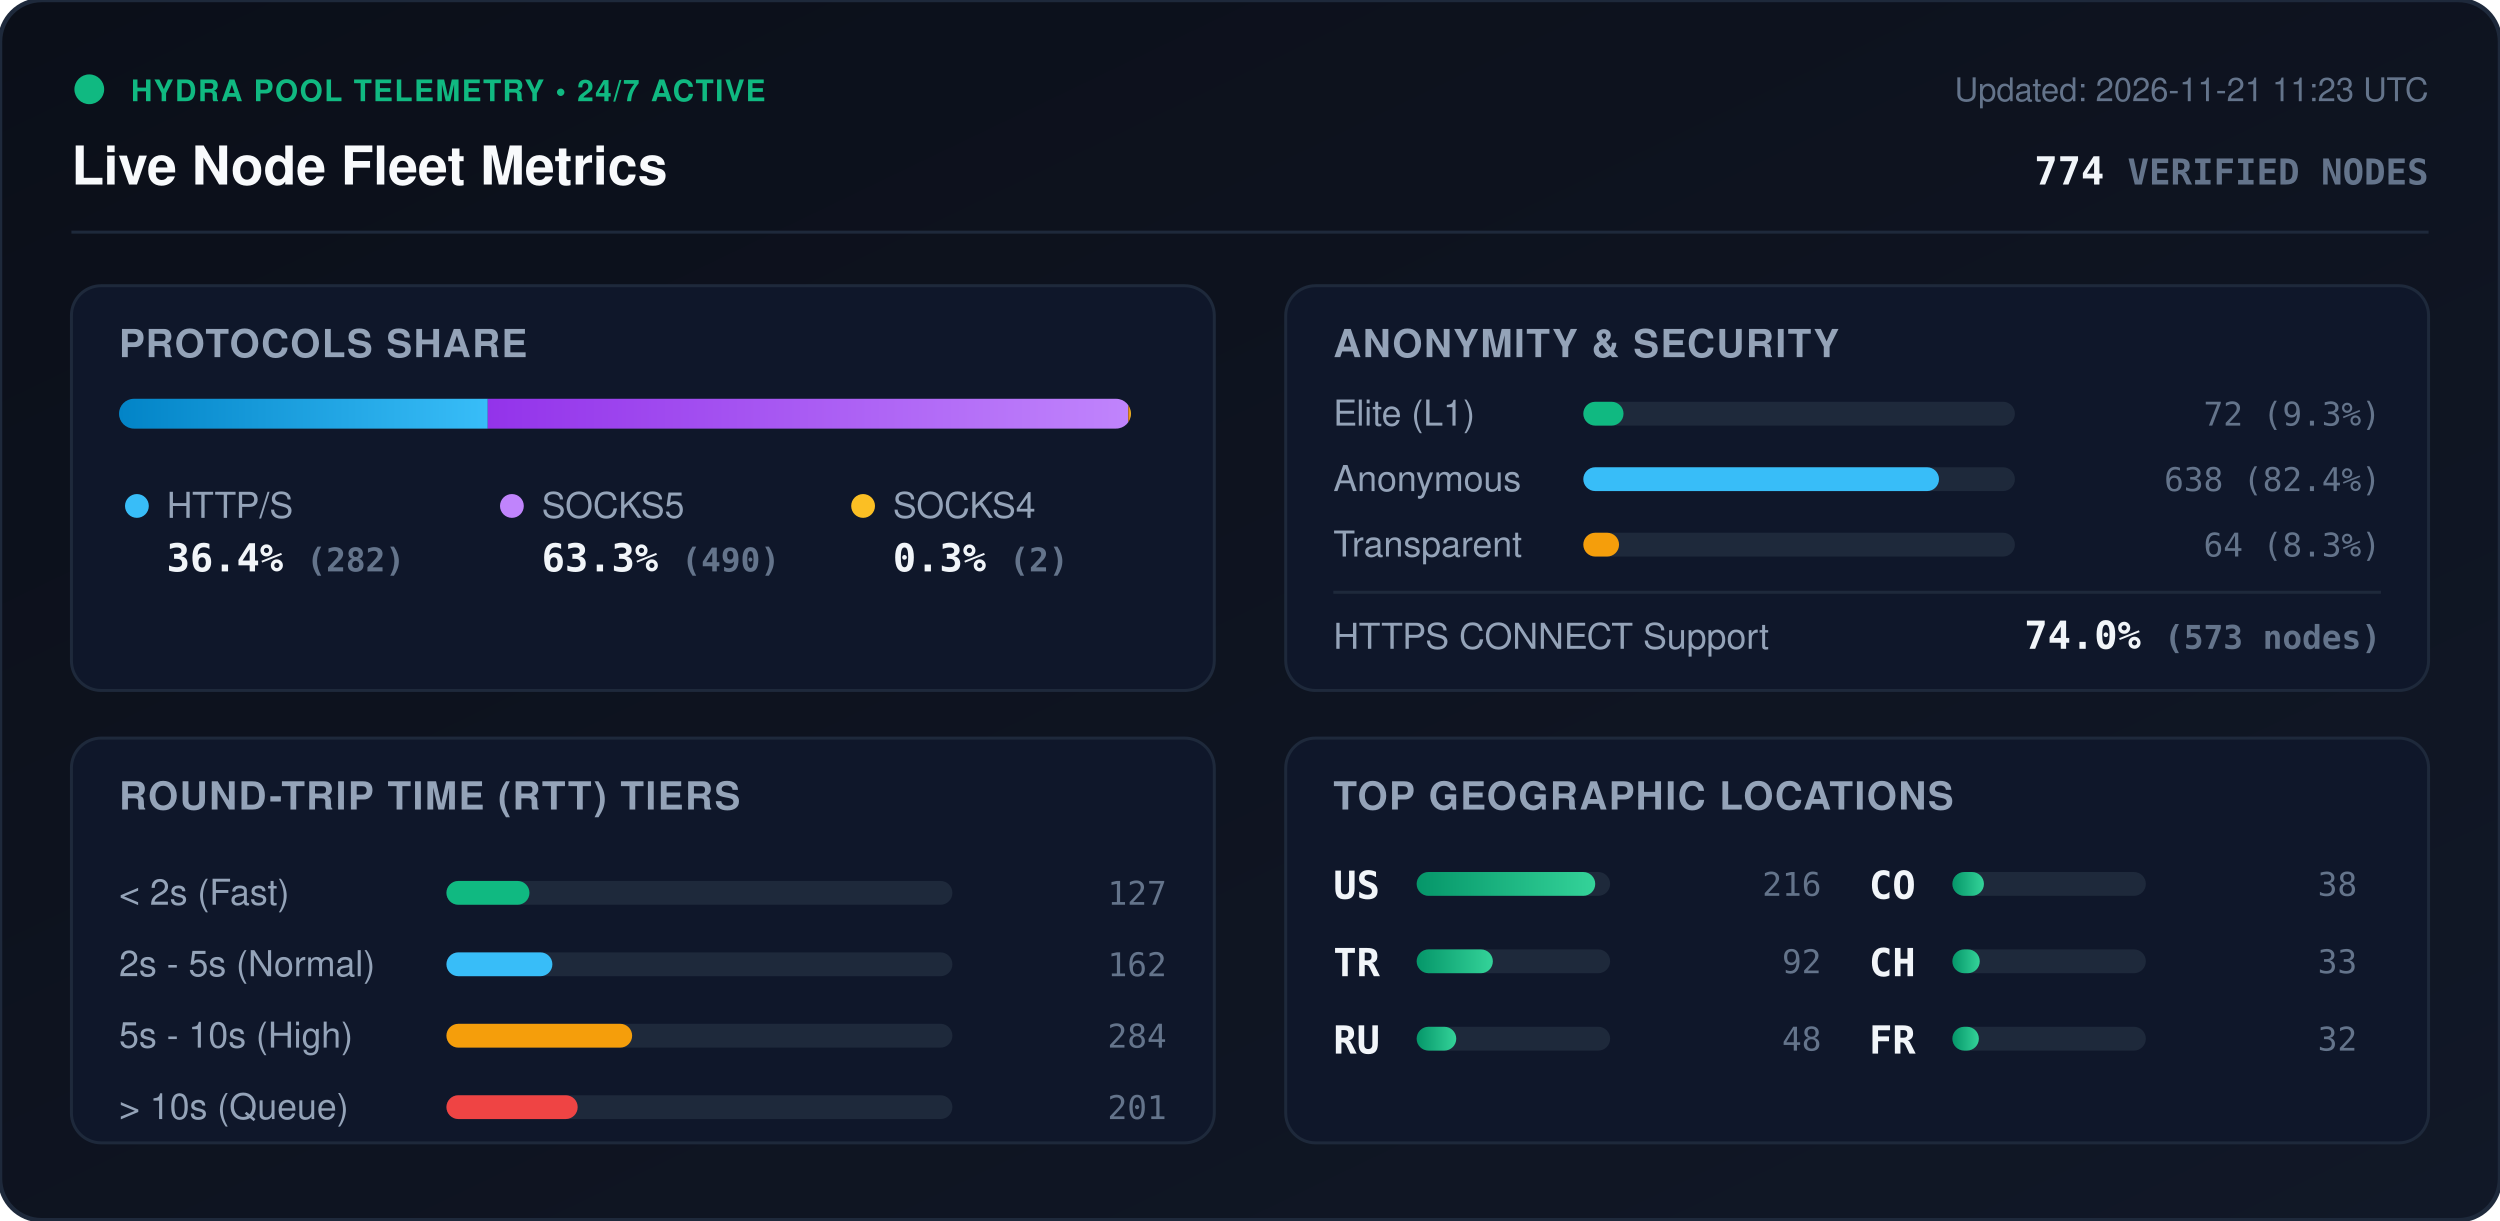
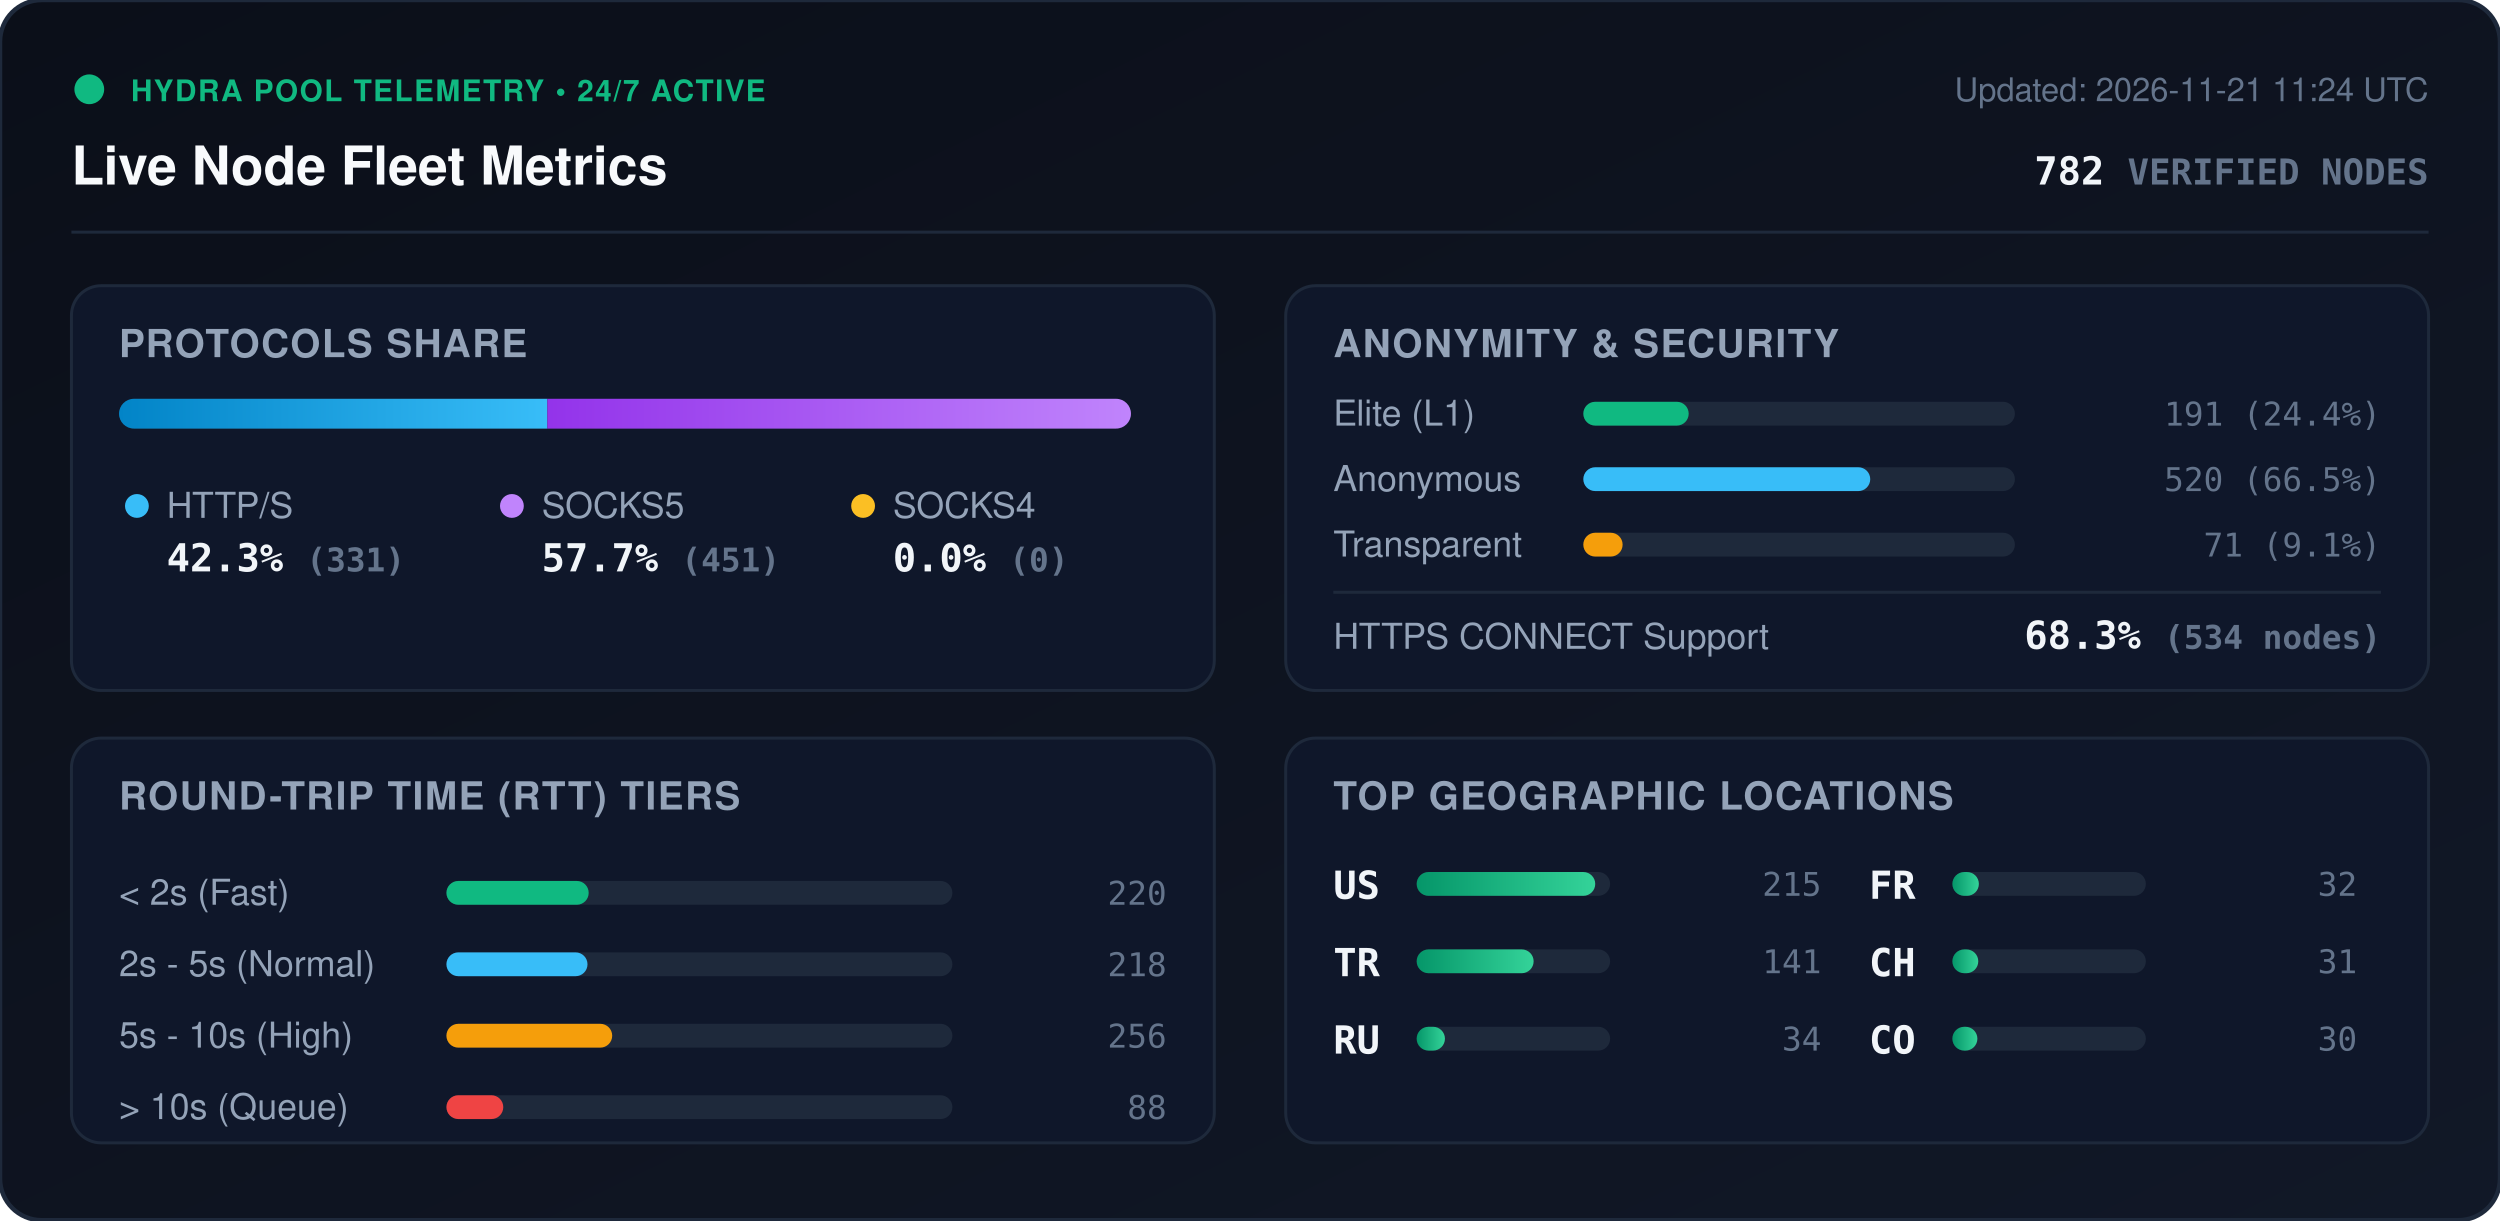
<svg xmlns="http://www.w3.org/2000/svg" viewBox="0 0 840 410" width="840" height="410" style="max-width: 100%; height: auto;">
  <defs>
    <linearGradient id="bg" x1="0%" y1="0%" x2="100%" y2="100%">
      <stop offset="0%" stop-color="#0b0f19" />
      <stop offset="100%" stop-color="#111827" />
    </linearGradient>
    <linearGradient id="bar-http" x1="0%" y1="0%" x2="100%" y2="0%">
      <stop offset="0%" stop-color="#0284c7" />
      <stop offset="100%" stop-color="#38bdf8" />
    </linearGradient>
    <linearGradient id="bar-socks5" x1="0%" y1="0%" x2="100%" y2="0%">
      <stop offset="0%" stop-color="#9333ea" />
      <stop offset="100%" stop-color="#c084fc" />
    </linearGradient>
    <linearGradient id="bar-socks4" x1="0%" y1="0%" x2="100%" y2="0%">
      <stop offset="0%" stop-color="#d97706" />
      <stop offset="100%" stop-color="#fbbf24" />
    </linearGradient>
    <linearGradient id="bar-green" x1="0%" y1="0%" x2="100%" y2="0%">
      <stop offset="0%" stop-color="#059669" />
      <stop offset="100%" stop-color="#34d399" />
    </linearGradient>
    <clipPath id="prog-track-clip">
      <rect width="340.0" height="10" rx="5" />
    </clipPath>
    <style>
      .title { font: 700 18px -apple-system, BlinkMacSystemFont, 'Segoe UI', Helvetica, Arial, sans-serif; fill: #f8fafc; }
      .sub { font: 500 11px -apple-system, BlinkMacSystemFont, 'Segoe UI', Helvetica, Arial, sans-serif; fill: #64748b; }
      .section-hdr { font: 600 13px -apple-system, BlinkMacSystemFont, 'Segoe UI', Helvetica, Arial, sans-serif; fill: #94a3b8; letter-spacing: 0.5px; }
      .metric-val { font: 700 13px -apple-system, BlinkMacSystemFont, 'Segoe UI', Helvetica, Arial, sans-serif; fill: #f1f5f9; }
      .metric-lbl { font: 500 12px -apple-system, BlinkMacSystemFont, 'Segoe UI', Helvetica, Arial, sans-serif; fill: #94a3b8; }
      .badge-txt { font: 700 10px -apple-system, BlinkMacSystemFont, 'Segoe UI', Helvetica, Arial, sans-serif; fill: #10b981; letter-spacing: 0.5px; }
      .mono { font-family: ui-monospace, SFMono-Regular, Menlo, Monaco, Consolas, monospace; }
      .pulse { animation: beacon 2s infinite ease-in-out; }
      @keyframes beacon { 0%, 100% { opacity: 1; } 50% { opacity: 0.35; } }
    </style>
  </defs>
  <rect width="840" height="410" rx="14" fill="url(#bg)" stroke="#1e293b" stroke-width="1.5" />
  <g transform="translate(24, 24)">
    <circle cx="6" cy="6" r="5" fill="#10b981" class="pulse" />
    <text x="20" y="10" class="badge-txt">HYDRA POOL TELEMETRY • 24/7 ACTIVE</text>
    <text x="0" y="38" class="title">Live Node Fleet Metrics</text>
-     <text x="792" y="10" text-anchor="end" class="sub">Updated: 2026-11-21 11:23 UTC</text>
-     <text x="792" y="38" text-anchor="end" class="metric-val mono" fill="#38bdf8">774 <tspan font-size="12" fill="#64748b">VERIFIED NODES</tspan>
+     <text x="792" y="10" text-anchor="end" class="sub">Updated: 2026-11-21 11:24 UTC</text>
+     <text x="792" y="38" text-anchor="end" class="metric-val mono" fill="#38bdf8">782 <tspan font-size="12" fill="#64748b">VERIFIED NODES</tspan>
    </text>
  </g>
  <line x1="24" y1="78" x2="816" y2="78" stroke="#1e293b" stroke-width="1" />
  <g transform="translate(24, 96)">
    <rect width="384" height="136" rx="10" fill="#0f172a" stroke="#1e293b" />
    <text x="16" y="24" class="section-hdr">PROTOCOLS SHARE</text>
    <g transform="translate(16, 38)">
      <rect width="340.0" height="10" rx="5" fill="#1e293b" />
      <g clip-path="url(#prog-track-clip)">
-         <rect x="0" width="123.9" height="10" fill="url(#bar-http)" />
-         <rect x="123.9" width="215.2" height="10" fill="url(#bar-socks5)" />
-         <rect x="339.1" width="0.9" height="10" fill="url(#bar-socks4)" />
+         <rect x="0" width="143.9" height="10" fill="url(#bar-http)" />
+         <rect x="143.9" width="196.1" height="10" fill="url(#bar-socks5)" />
+         <rect x="340.0" width="0.0" height="10" fill="url(#bar-socks4)" />
      </g>
    </g>
    <g transform="translate(16, 68)">
      <circle cx="6" cy="6" r="4" fill="#38bdf8" />
      <text x="16" y="10" class="metric-lbl">HTTP/S</text>
-       <text x="16" y="28" class="metric-val mono">36.4% <tspan font-size="11" fill="#64748b">(282)</tspan>
+       <text x="16" y="28" class="metric-val mono">42.3% <tspan font-size="11" fill="#64748b">(331)</tspan>
      </text>
      <circle cx="132" cy="6" r="4" fill="#c084fc" />
      <text x="142" y="10" class="metric-lbl">SOCKS5</text>
-       <text x="142" y="28" class="metric-val mono">63.3% <tspan font-size="11" fill="#64748b">(490)</tspan>
+       <text x="142" y="28" class="metric-val mono">57.7% <tspan font-size="11" fill="#64748b">(451)</tspan>
      </text>
      <circle cx="250" cy="6" r="4" fill="#fbbf24" />
      <text x="260" y="10" class="metric-lbl">SOCKS4</text>
-       <text x="260" y="28" class="metric-val mono">0.3% <tspan font-size="11" fill="#64748b">(2)</tspan>
+       <text x="260" y="28" class="metric-val mono">0.0% <tspan font-size="11" fill="#64748b">(0)</tspan>
      </text>
    </g>
  </g>
  <g transform="translate(432, 96)">
    <rect width="384" height="136" rx="10" fill="#0f172a" stroke="#1e293b" />
    <text x="16" y="24" class="section-hdr">ANONYMITY &amp; SECURITY</text>
    <text x="16" y="47" class="metric-lbl">Elite (L1)</text>
    <rect x="100" y="39" width="145.0" height="8" rx="4" fill="#1e293b" />
-     <rect x="100" y="39" width="13.5" height="8" rx="4" fill="#10b981" />
-     <text x="368" y="47" text-anchor="end" class="mono sub" fill="#e2e8f0">72 (9.3%)</text>
+     <rect x="100" y="39" width="35.4" height="8" rx="4" fill="#10b981" />
+     <text x="368" y="47" text-anchor="end" class="mono sub" fill="#e2e8f0">191 (24.4%)</text>
    <text x="16" y="69" class="metric-lbl">Anonymous</text>
    <rect x="100" y="61" width="145.0" height="8" rx="4" fill="#1e293b" />
-     <rect x="100" y="61" width="119.5" height="8" rx="4" fill="#38bdf8" />
-     <text x="368" y="69" text-anchor="end" class="mono sub" fill="#e2e8f0">638 (82.4%)</text>
+     <rect x="100" y="61" width="96.4" height="8" rx="4" fill="#38bdf8" />
+     <text x="368" y="69" text-anchor="end" class="mono sub" fill="#e2e8f0">520 (66.5%)</text>
    <text x="16" y="91" class="metric-lbl">Transparent</text>
    <rect x="100" y="83" width="145.0" height="8" rx="4" fill="#1e293b" />
-     <rect x="100" y="83" width="12.0" height="8" rx="4" fill="#f59e0b" />
-     <text x="368" y="91" text-anchor="end" class="mono sub" fill="#e2e8f0">64 (8.3%)</text>
+     <rect x="100" y="83" width="13.2" height="8" rx="4" fill="#f59e0b" />
+     <text x="368" y="91" text-anchor="end" class="mono sub" fill="#e2e8f0">71 (9.1%)</text>
    <line x1="16" y1="103" x2="368" y2="103" stroke="#1e293b" stroke-width="1" />
    <text x="16" y="122" class="metric-lbl">HTTPS CONNECT Support</text>
-     <text x="368" y="122" text-anchor="end" class="metric-val mono" fill="#34d399">74.0% <tspan font-size="11" fill="#64748b">(573 nodes)</tspan>
+     <text x="368" y="122" text-anchor="end" class="metric-val mono" fill="#34d399">68.3% <tspan font-size="11" fill="#64748b">(534 nodes)</tspan>
    </text>
  </g>
  <g transform="translate(24, 248)">
    <rect width="384" height="136" rx="10" fill="#0f172a" stroke="#1e293b" />
    <text x="16" y="24" class="section-hdr">ROUND-TRIP TIME (RTT) TIERS</text>
    <g transform="translate(16, 42)">
      <text x="0" y="14" class="metric-lbl">&lt; 2s (Fast)</text>
      <rect x="110" y="6" width="170" height="8" rx="4" fill="#1e293b" />
-       <rect x="110" y="6" width="27.9" height="8" rx="4" fill="#10b981" />
-       <text x="352" y="14" text-anchor="end" class="mono sub">127</text>
+       <rect x="110" y="6" width="47.8" height="8" rx="4" fill="#10b981" />
+       <text x="352" y="14" text-anchor="end" class="mono sub">220</text>
      <text x="0" y="38" class="metric-lbl">2s - 5s (Normal)</text>
      <rect x="110" y="30" width="170" height="8" rx="4" fill="#1e293b" />
-       <rect x="110" y="30" width="35.6" height="8" rx="4" fill="#38bdf8" />
-       <text x="352" y="38" text-anchor="end" class="mono sub">162</text>
+       <rect x="110" y="30" width="47.4" height="8" rx="4" fill="#38bdf8" />
+       <text x="352" y="38" text-anchor="end" class="mono sub">218</text>
      <text x="0" y="62" class="metric-lbl">5s - 10s (High)</text>
      <rect x="110" y="54" width="170" height="8" rx="4" fill="#1e293b" />
-       <rect x="110" y="54" width="62.4" height="8" rx="4" fill="#f59e0b" />
-       <text x="352" y="62" text-anchor="end" class="mono sub">284</text>
+       <rect x="110" y="54" width="55.7" height="8" rx="4" fill="#f59e0b" />
+       <text x="352" y="62" text-anchor="end" class="mono sub">256</text>
      <text x="0" y="86" class="metric-lbl">&gt; 10s (Queue)</text>
      <rect x="110" y="78" width="170" height="8" rx="4" fill="#1e293b" />
-       <rect x="110" y="78" width="44.1" height="8" rx="4" fill="#ef4444" />
-       <text x="352" y="86" text-anchor="end" class="mono sub">201</text>
+       <rect x="110" y="78" width="19.1" height="8" rx="4" fill="#ef4444" />
+       <text x="352" y="86" text-anchor="end" class="mono sub">88</text>
    </g>
  </g>
  <g transform="translate(432, 248)">
    <rect width="384" height="136" rx="10" fill="#0f172a" stroke="#1e293b" />
    <text x="16" y="24" class="section-hdr">TOP GEOGRAPHIC LOCATIONS</text>
    <g transform="translate(16, 42)">
      <g transform="translate(0, 0)">
        <text x="0" y="12" class="mono metric-val" font-size="12">US</text>
        <rect x="28" y="3" width="65" height="8" rx="4" fill="#1e293b" />
        <rect x="28" y="3" width="60.0" height="8" rx="4" fill="url(#bar-green)" />
-         <text x="164" y="11" text-anchor="end" class="mono sub">216</text>
+         <text x="164" y="11" text-anchor="end" class="mono sub">215</text>
      </g>
      <g transform="translate(0, 26)">
        <text x="0" y="12" class="mono metric-val" font-size="12">TR</text>
        <rect x="28" y="3" width="65" height="8" rx="4" fill="#1e293b" />
-         <rect x="28" y="3" width="25.6" height="8" rx="4" fill="url(#bar-green)" />
-         <text x="164" y="11" text-anchor="end" class="mono sub">92</text>
+         <rect x="28" y="3" width="39.3" height="8" rx="4" fill="url(#bar-green)" />
+         <text x="164" y="11" text-anchor="end" class="mono sub">141</text>
      </g>
      <g transform="translate(0, 52)">
        <text x="0" y="12" class="mono metric-val" font-size="12">RU</text>
        <rect x="28" y="3" width="65" height="8" rx="4" fill="#1e293b" />
-         <rect x="28" y="3" width="13.3" height="8" rx="4" fill="url(#bar-green)" />
-         <text x="164" y="11" text-anchor="end" class="mono sub">48</text>
+         <rect x="28" y="3" width="9.5" height="8" rx="4" fill="url(#bar-green)" />
+         <text x="164" y="11" text-anchor="end" class="mono sub">34</text>
      </g>
      <g transform="translate(180, 0)">
-         <text x="0" y="12" class="mono metric-val" font-size="12">CO</text>
-         <rect x="28" y="3" width="65" height="8" rx="4" fill="#1e293b" />
-         <rect x="28" y="3" width="10.6" height="8" rx="4" fill="url(#bar-green)" />
-         <text x="164" y="11" text-anchor="end" class="mono sub">38</text>
-       </g>
-       <g transform="translate(180, 26)">
-         <text x="0" y="12" class="mono metric-val" font-size="12">CH</text>
-         <rect x="28" y="3" width="65" height="8" rx="4" fill="#1e293b" />
-         <rect x="28" y="3" width="9.2" height="8" rx="4" fill="url(#bar-green)" />
-         <text x="164" y="11" text-anchor="end" class="mono sub">33</text>
-       </g>
-       <g transform="translate(180, 52)">
        <text x="0" y="12" class="mono metric-val" font-size="12">FR</text>
        <rect x="28" y="3" width="65" height="8" rx="4" fill="#1e293b" />
        <rect x="28" y="3" width="8.9" height="8" rx="4" fill="url(#bar-green)" />
        <text x="164" y="11" text-anchor="end" class="mono sub">32</text>
      </g>
+       <g transform="translate(180, 26)">
+         <text x="0" y="12" class="mono metric-val" font-size="12">CH</text>
+         <rect x="28" y="3" width="65" height="8" rx="4" fill="#1e293b" />
+         <rect x="28" y="3" width="8.7" height="8" rx="4" fill="url(#bar-green)" />
+         <text x="164" y="11" text-anchor="end" class="mono sub">31</text>
+       </g>
+       <g transform="translate(180, 52)">
+         <text x="0" y="12" class="mono metric-val" font-size="12">CO</text>
+         <rect x="28" y="3" width="65" height="8" rx="4" fill="#1e293b" />
+         <rect x="28" y="3" width="8.4" height="8" rx="4" fill="url(#bar-green)" />
+         <text x="164" y="11" text-anchor="end" class="mono sub">30</text>
+       </g>
    </g>
  </g>
</svg>
